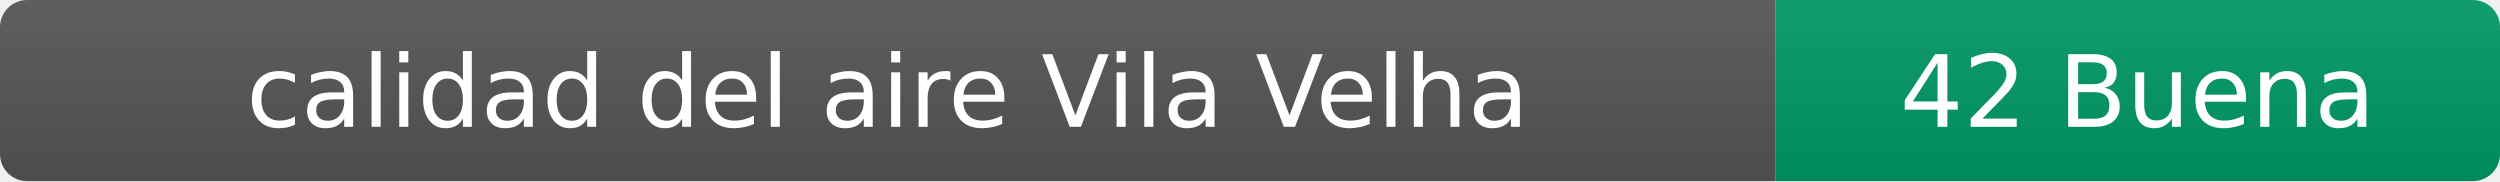
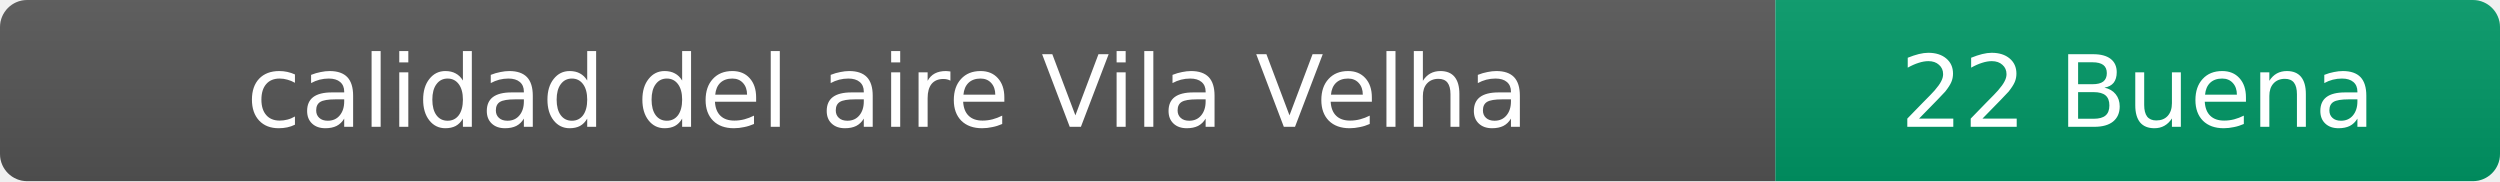
- <svg xmlns="http://www.w3.org/2000/svg" width="276" height="20" role="img" aria-label="calidad del aire: 42 Buena">
+ <svg xmlns="http://www.w3.org/2000/svg" width="276" height="20" role="img" aria-label="calidad del aire: 22 Buena">
  <linearGradient id="s" x2="0" y2="100%">
    <stop offset="0" stop-color="#bbb" stop-opacity=".1" />
    <stop offset="1" stop-opacity=".1" />
  </linearGradient>
  <clipPath id="r">
    <rect width="276" height="20" rx="3" fill="#fff" />
  </clipPath>
  <g clip-path="url(#r)">
    <rect width="196" height="20" fill="#555" />
    <rect x="196" width="80" height="20" fill="#009966" />
    <rect width="276" height="20" fill="url(#s)" />
  </g>
  <g fill="#fff" text-anchor="middle" font-family="Verdana,Geneva,DejaVu Sans,sans-serif" font-size="11">
    <text x="98" y="14">calidad del aire Vila Velha</text>
-     <text x="236" y="14">42 Buena</text>
+     <text x="236" y="14">22 Buena</text>
  </g>
</svg>
